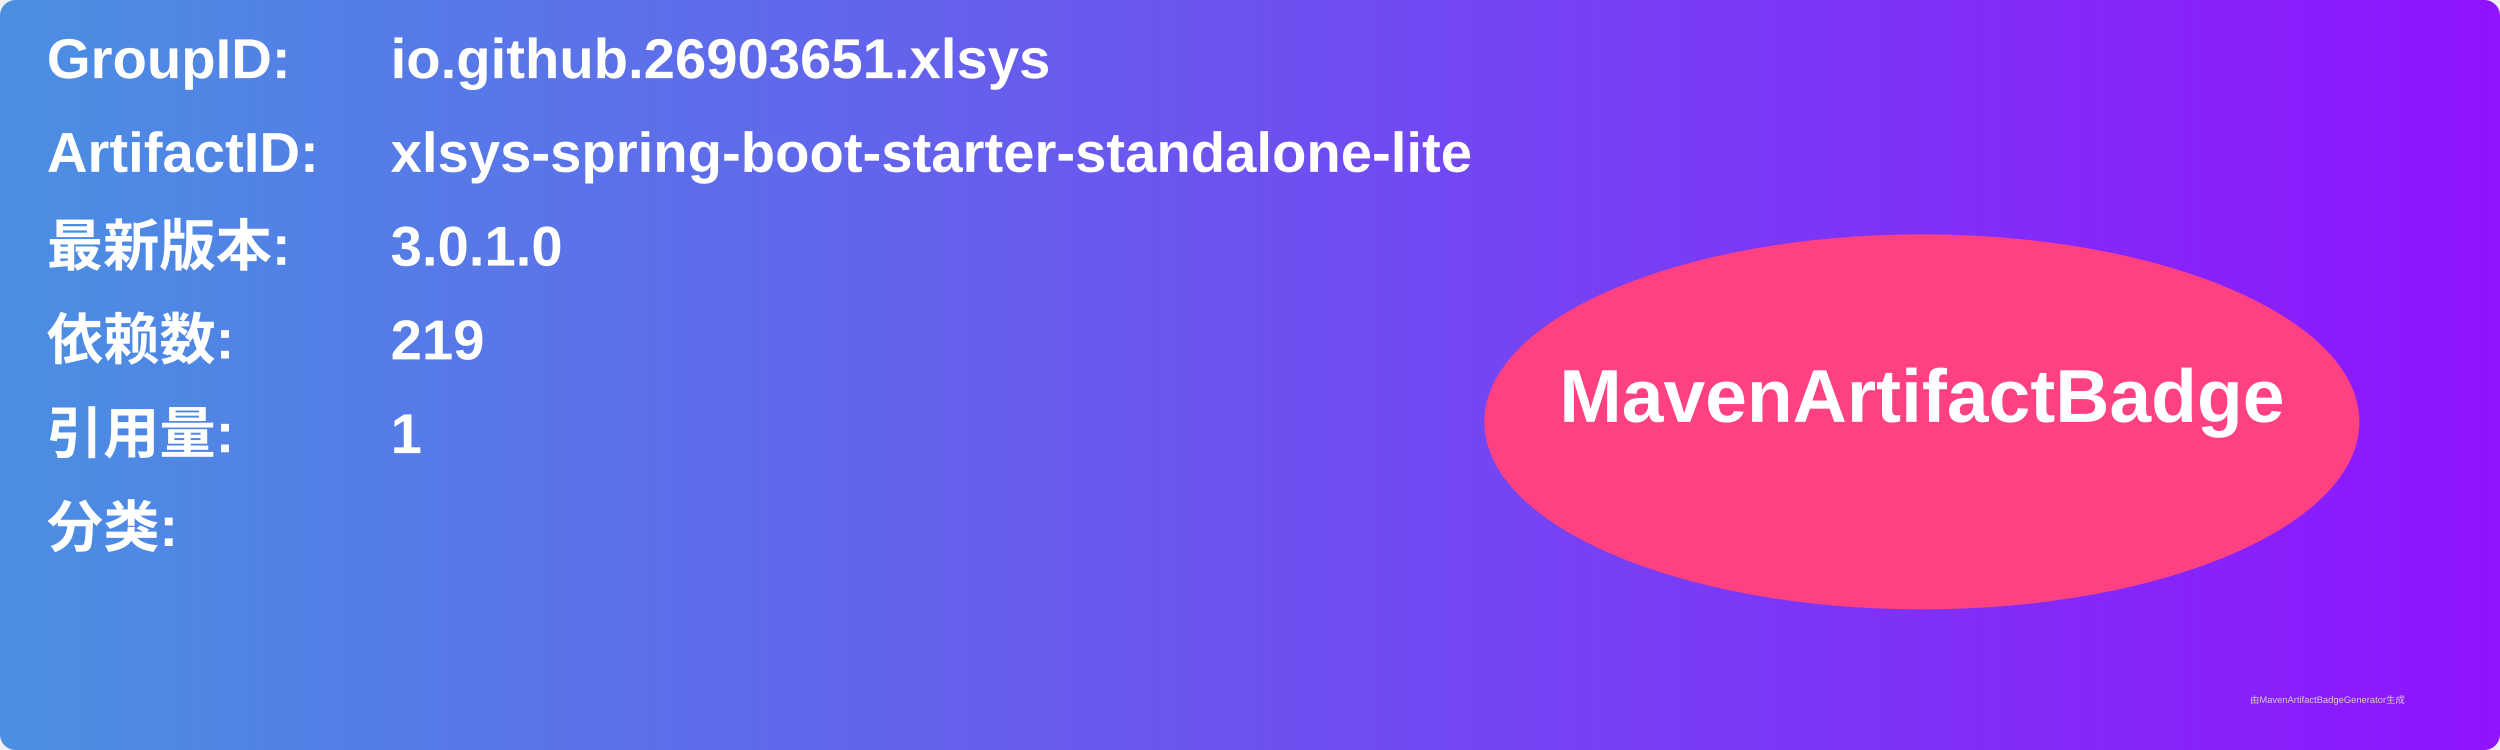
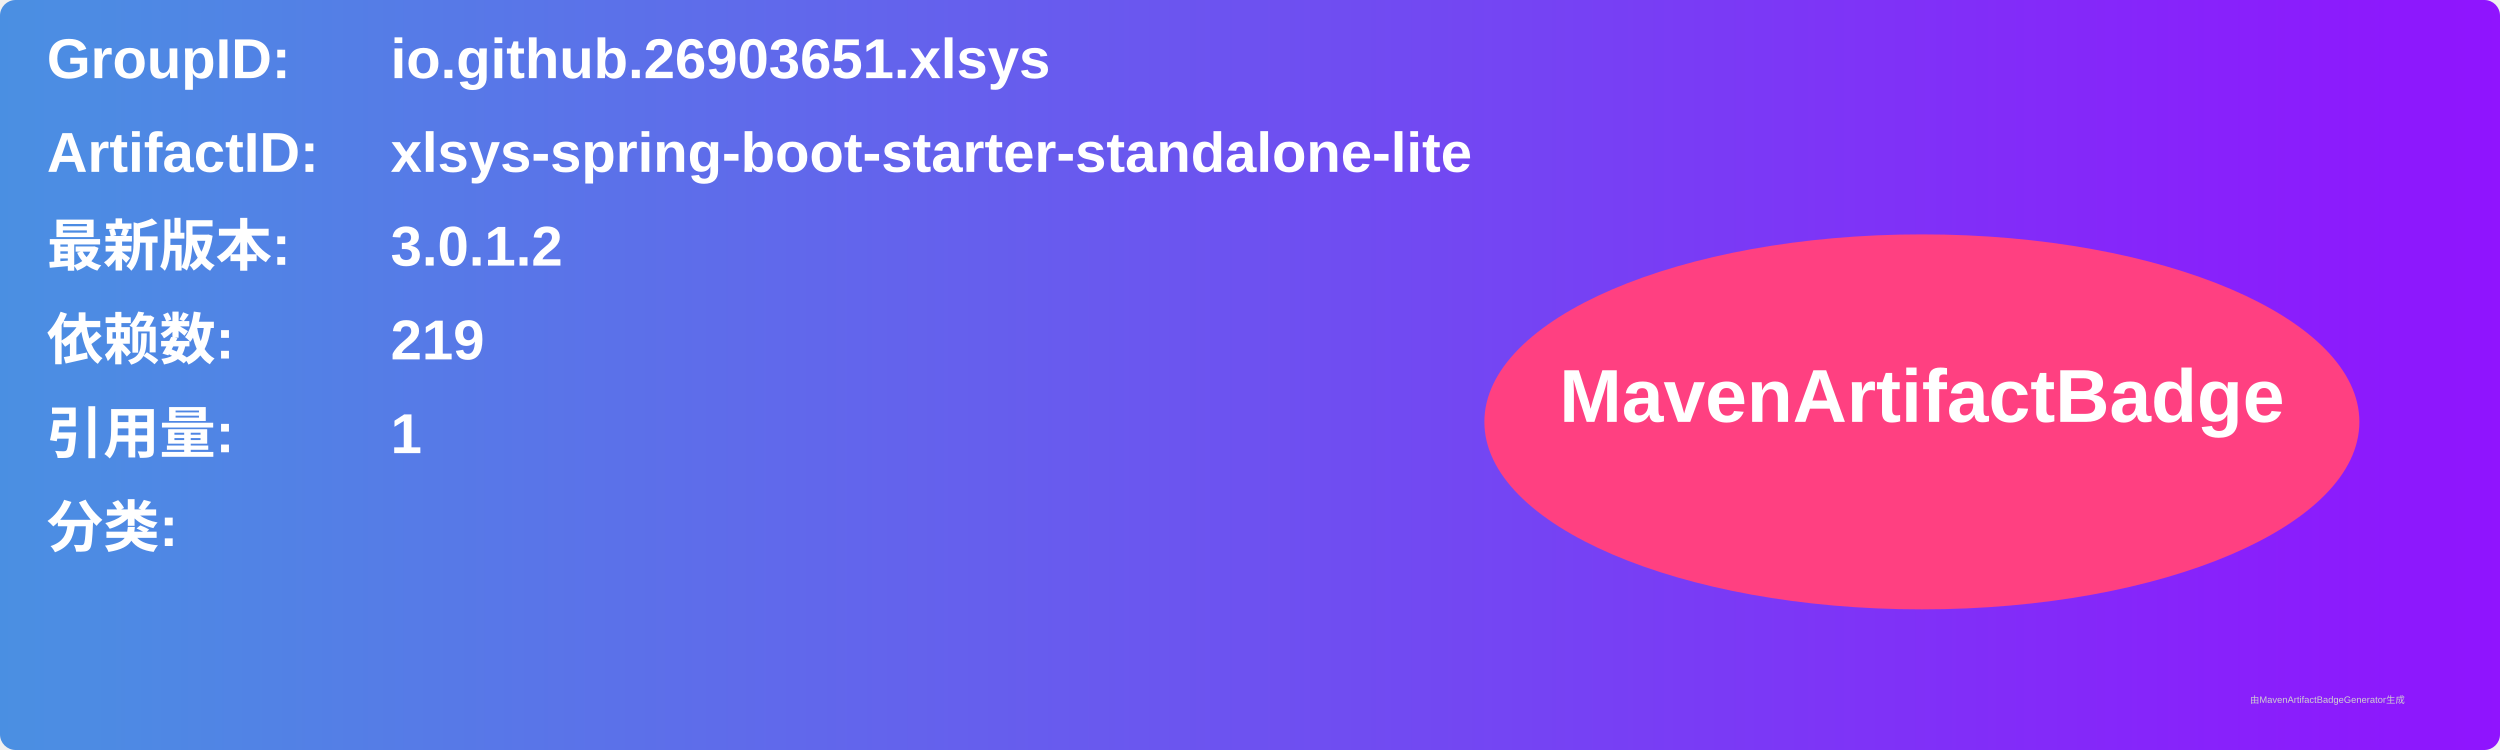
<svg xmlns="http://www.w3.org/2000/svg" width="800" height="240" viewBox="0 0 800 240">
  <linearGradient id="grad" x1="0%" y1="0%" x2="100%" y2="0%">
    <stop offset="0%" stop-color="#4a90e2" />
    <stop offset="100%" stop-color="#9013fe" />
  </linearGradient>
  <rect width="100%" height="100%" rx="5" ry="5" fill="url(#grad)" />
  <g transform="translate(15, 15)">
    <text x="0" y="10" font-family="Arial" font-size="18" fill="white" font-weight="bold" width="260">GroupID:</text>
    <text x="110" y="10" font-family="Arial" font-size="18" fill="white" font-weight="bold" width="460">io.github.26903651.xlsys</text>
    <text x="0" y="40" font-family="Arial" font-size="18" fill="white" font-weight="bold" width="260">ArtifactID:</text>
    <text x="110" y="40" font-family="Arial" font-size="18" fill="white" font-weight="bold" width="460">xlsys-spring-boot-starter-standalone-lite</text>
    <text x="0" y="70" font-family="Arial" font-size="18" fill="white" font-weight="bold">最新版本:</text>
    <text x="110" y="70" font-family="Arial" font-size="18" fill="white" font-weight="bold">
-       <tspan font-weight="bold">3.0.1.0</tspan>
+       <tspan font-weight="bold">3.0.1.2</tspan>
    </text>
    <text x="0" y="100" font-family="Arial" font-size="18" fill="white" font-weight="bold">依赖数: </text>
    <text x="110" y="100" font-family="Arial" font-size="18" fill="white">
      <tspan font-weight="bold">219</tspan>
    </text>
    <text x="0" y="130" font-family="Arial" font-size="18" fill="white" font-weight="bold">引用量: </text>
    <text x="110" y="130" font-family="Arial" font-size="18" fill="white">
      <tspan font-weight="bold">1</tspan>
    </text>
    <text x="0" y="160" font-family="Arial" font-size="18" fill="white" font-weight="bold">分类:</text>
    <text x="10" y="190" font-family="Arial" font-size="10" fill="white">
      <tspan font-weight="bold" />
    </text>
    <ellipse cx="600" cy="120" rx="140" ry="60" fill="#ff4081" />
    <text x="600" y="120" text-anchor="middle" font-family="Arial" font-size="24" fill="white" font-weight="bold">MavenArtifactBadge</text>
  </g>
  <text x="720" y="225" font-family="Arial" font-size="3" fill="#d0d0d0">由MavenArtifactBadgeGenerator生成</text>
</svg>
